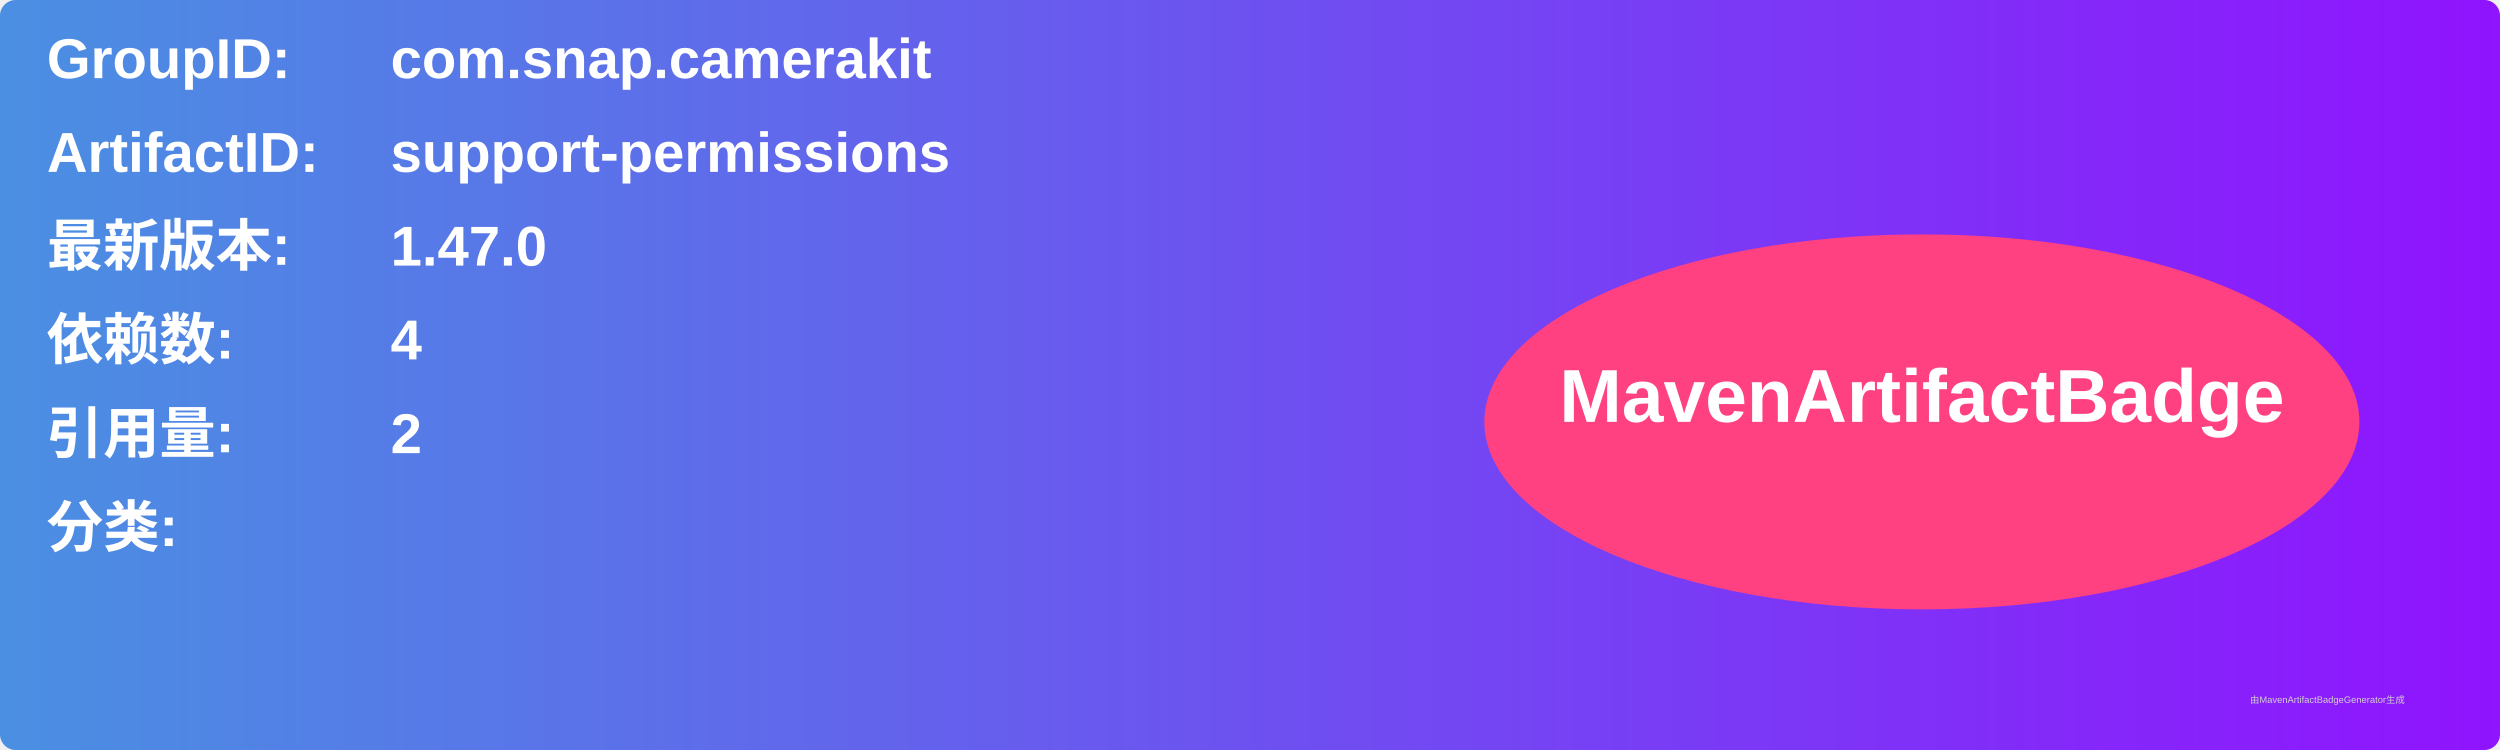
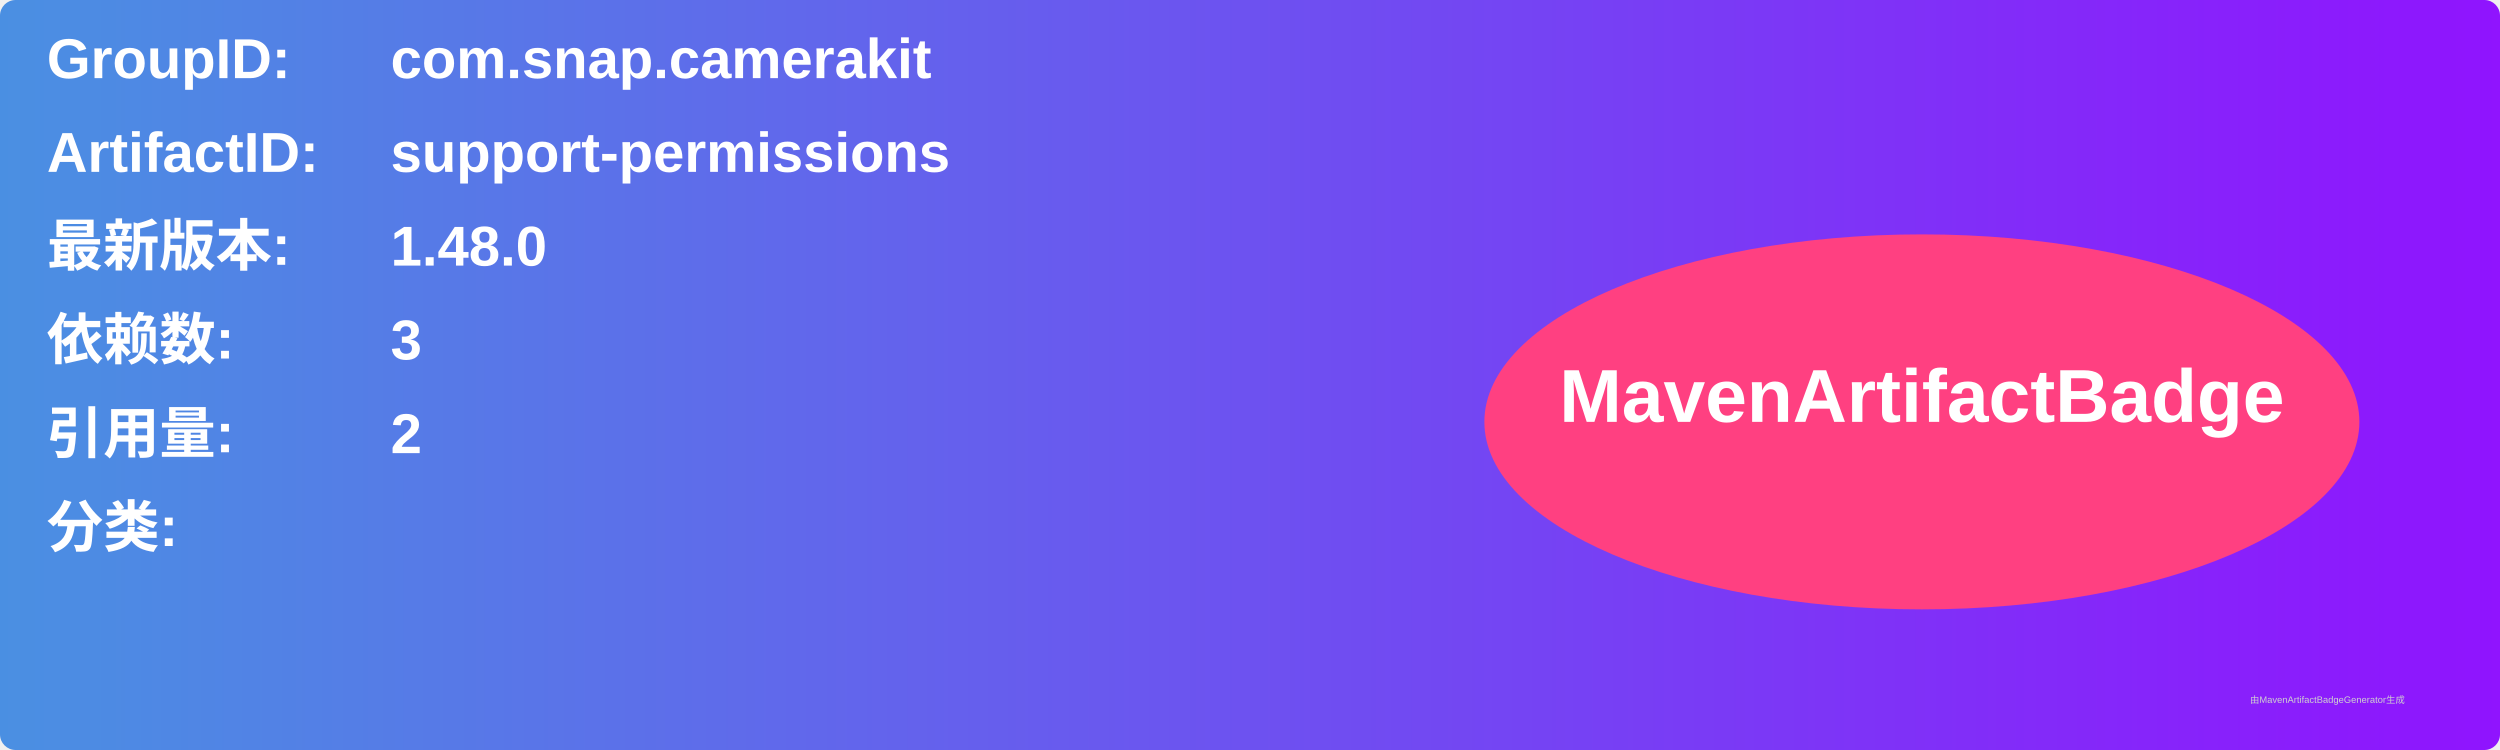
<svg xmlns="http://www.w3.org/2000/svg" width="800" height="240" viewBox="0 0 800 240">
  <linearGradient id="grad" x1="0%" y1="0%" x2="100%" y2="0%">
    <stop offset="0%" stop-color="#4a90e2" />
    <stop offset="100%" stop-color="#9013fe" />
  </linearGradient>
  <rect width="100%" height="100%" rx="5" ry="5" fill="url(#grad)" />
  <g transform="translate(15, 15)">
    <text x="0" y="10" font-family="Arial" font-size="18" fill="white" font-weight="bold" width="260">GroupID:</text>
    <text x="110" y="10" font-family="Arial" font-size="18" fill="white" font-weight="bold" width="460">com.snap.camerakit</text>
    <text x="0" y="40" font-family="Arial" font-size="18" fill="white" font-weight="bold" width="260">ArtifactID:</text>
    <text x="110" y="40" font-family="Arial" font-size="18" fill="white" font-weight="bold" width="460">support-permissions</text>
    <text x="0" y="70" font-family="Arial" font-size="18" fill="white" font-weight="bold">最新版本:</text>
    <text x="110" y="70" font-family="Arial" font-size="18" fill="white" font-weight="bold">
-       <tspan font-weight="bold">1.47.0</tspan>
+       <tspan font-weight="bold">1.48.0</tspan>
    </text>
    <text x="0" y="100" font-family="Arial" font-size="18" fill="white" font-weight="bold">依赖数: </text>
    <text x="110" y="100" font-family="Arial" font-size="18" fill="white">
-       <tspan font-weight="bold">4</tspan>
+       <tspan font-weight="bold">3</tspan>
    </text>
    <text x="0" y="130" font-family="Arial" font-size="18" fill="white" font-weight="bold">引用量: </text>
    <text x="110" y="130" font-family="Arial" font-size="18" fill="white">
      <tspan font-weight="bold">2</tspan>
    </text>
    <text x="0" y="160" font-family="Arial" font-size="18" fill="white" font-weight="bold">分类:</text>
    <text x="10" y="190" font-family="Arial" font-size="10" fill="white">
      <tspan font-weight="bold" />
    </text>
    <ellipse cx="600" cy="120" rx="140" ry="60" fill="#ff4081" />
    <text x="600" y="120" text-anchor="middle" font-family="Arial" font-size="24" fill="white" font-weight="bold">MavenArtifactBadge</text>
  </g>
  <text x="720" y="225" font-family="Arial" font-size="3" fill="#d0d0d0">由MavenArtifactBadgeGenerator生成</text>
</svg>
